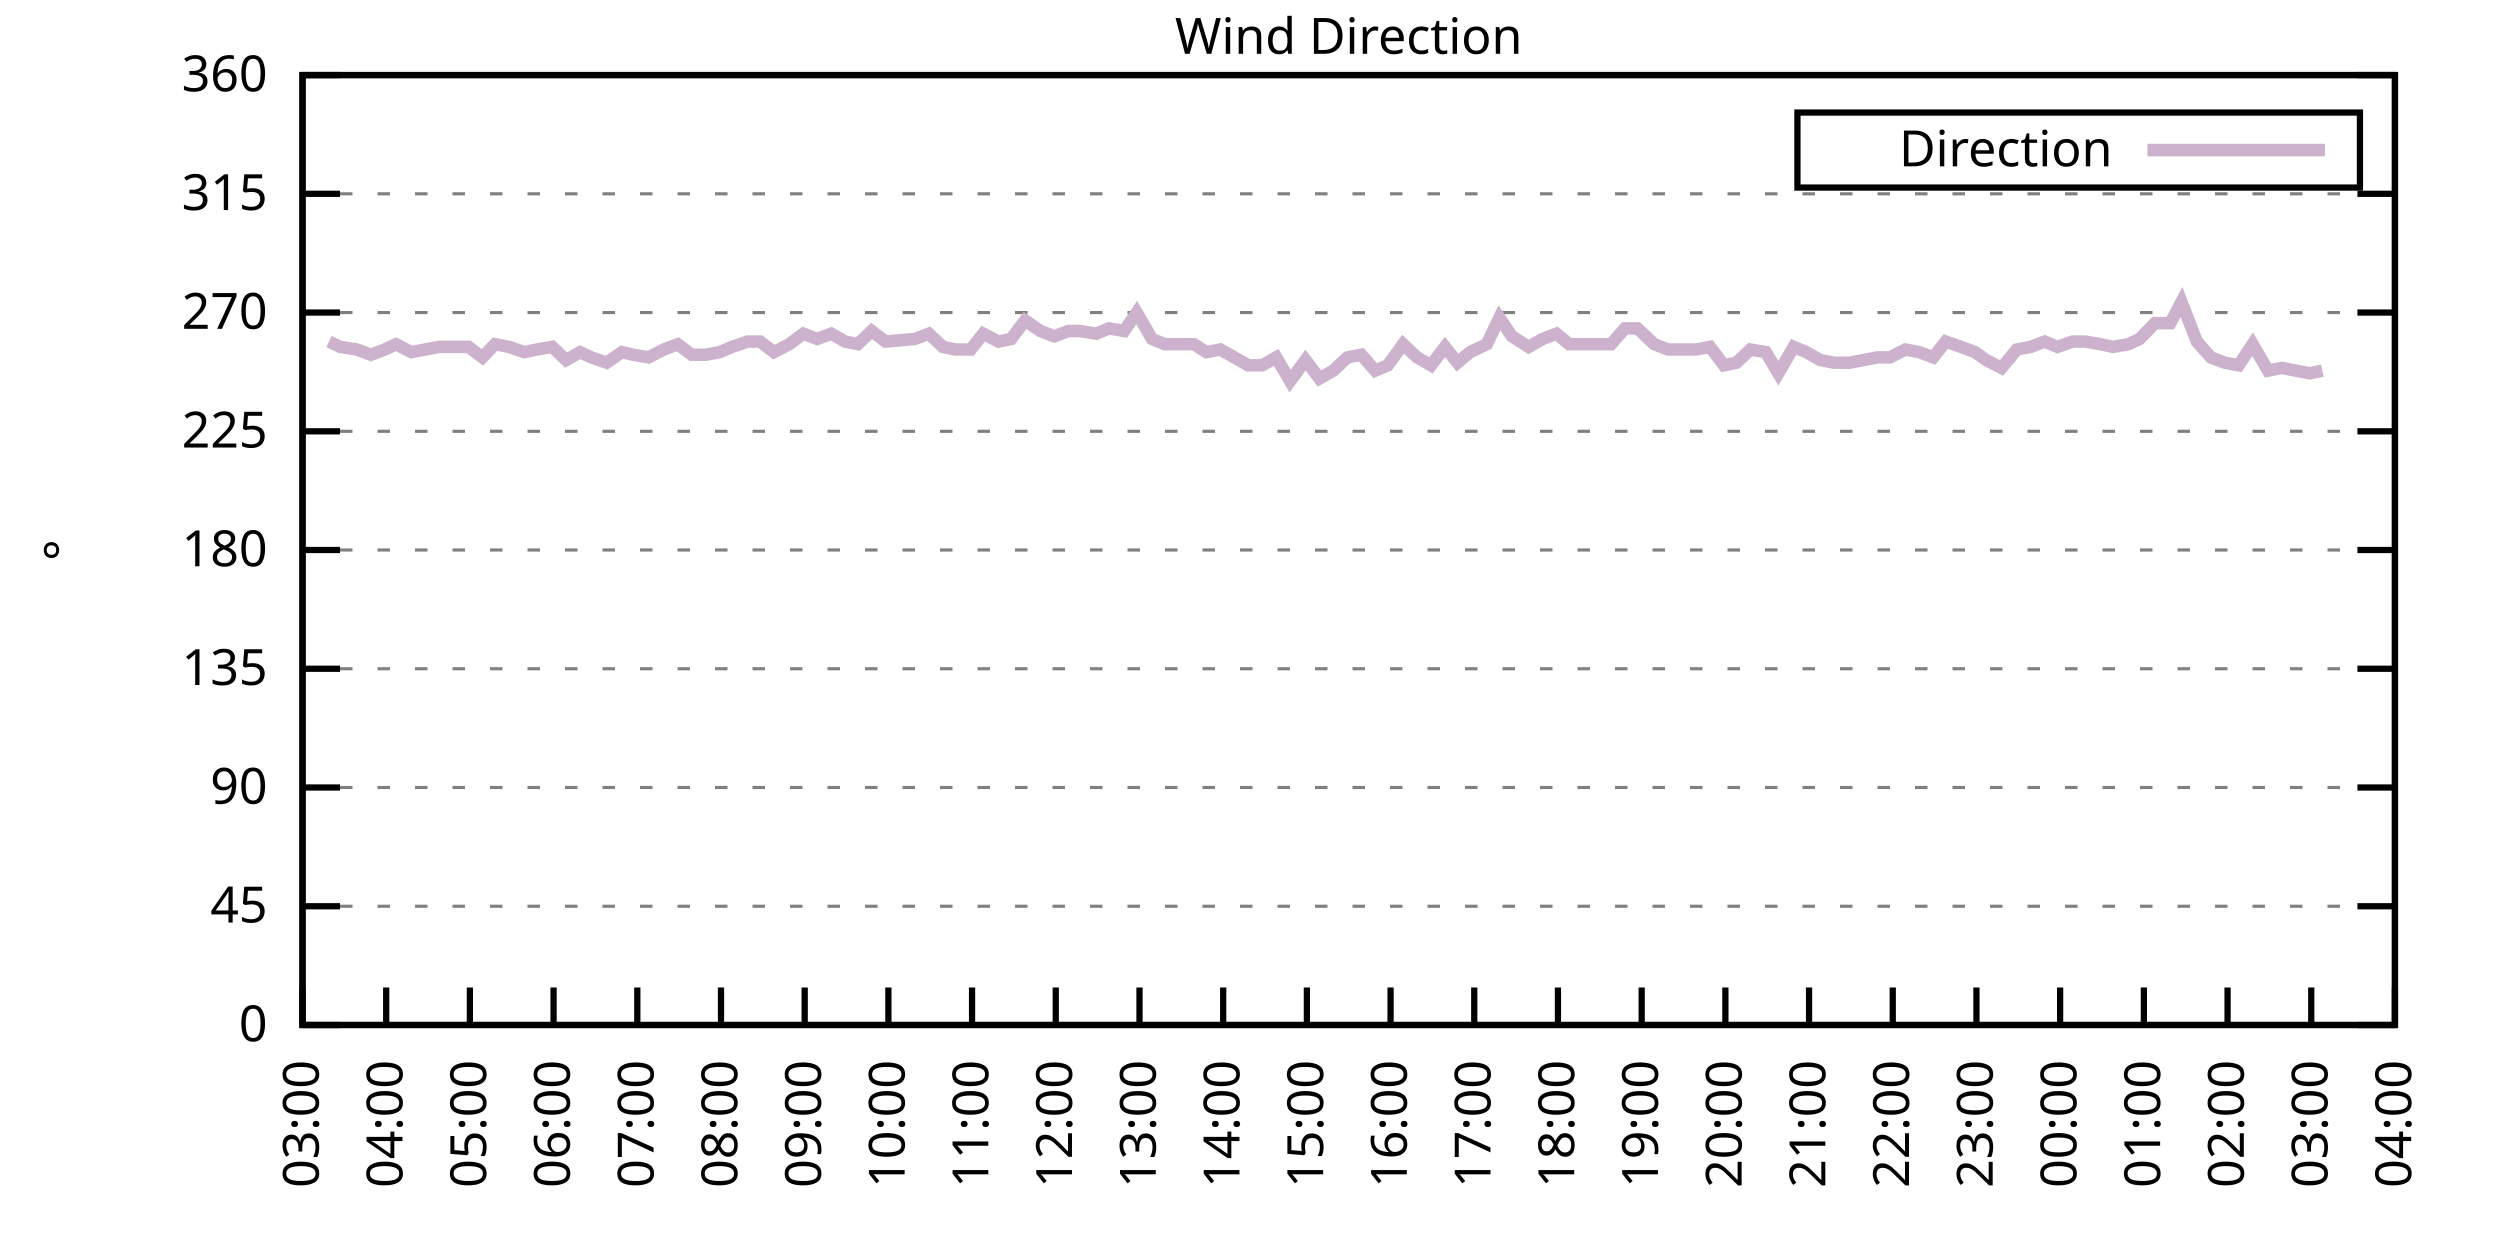
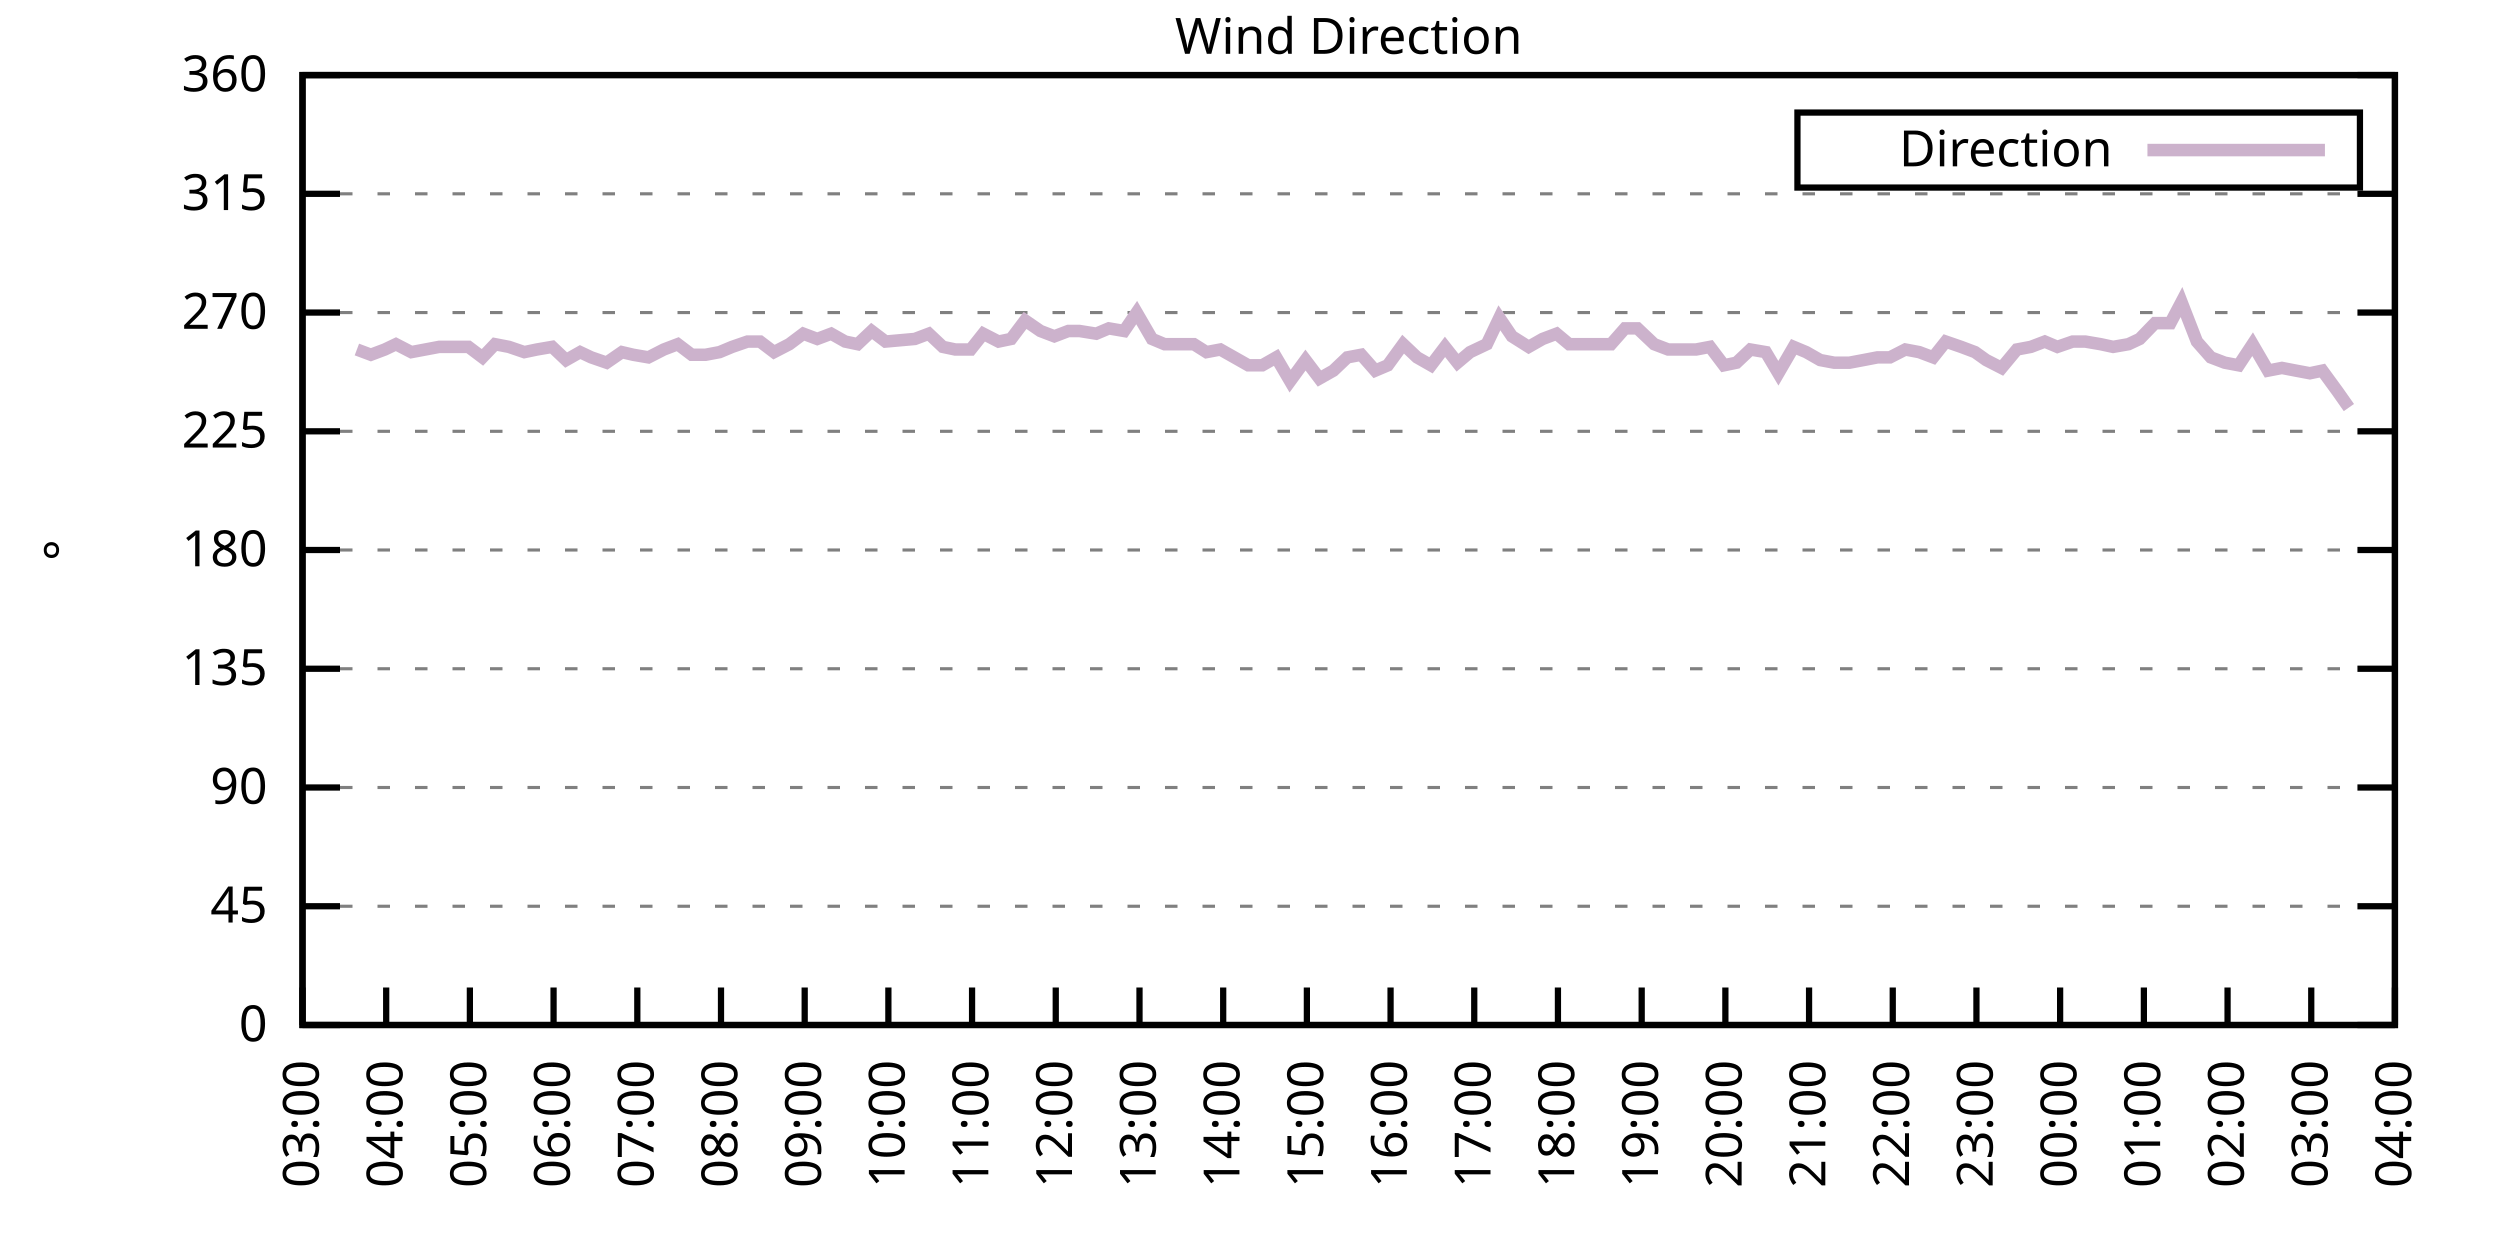
<svg xmlns="http://www.w3.org/2000/svg" xmlns:xlink="http://www.w3.org/1999/xlink" width="400" height="200" viewBox="0 0 400 200">
  <g id="gnuplot_canvas">
    <rect x="0" y="0" width="400" height="200" fill="none" />
    <defs>
      <circle id="gpDot" r="0.5" stroke-width="0.5" stroke="currentColor" />
      <path id="gpPt0" stroke-width="0.333" stroke="currentColor" d="M-1,0 h2 M0,-1 v2" />
      <path id="gpPt1" stroke-width="0.333" stroke="currentColor" d="M-1,-1 L1,1 M1,-1 L-1,1" />
      <path id="gpPt2" stroke-width="0.333" stroke="currentColor" d="M-1,0 L1,0 M0,-1 L0,1 M-1,-1 L1,1 M-1,1 L1,-1" />
      <rect id="gpPt3" stroke-width="0.333" stroke="currentColor" x="-1" y="-1" width="2" height="2" />
      <rect id="gpPt4" stroke-width="0.333" stroke="currentColor" fill="currentColor" x="-1" y="-1" width="2" height="2" />
      <circle id="gpPt5" stroke-width="0.333" stroke="currentColor" cx="0" cy="0" r="1" />
      <use xlink:href="#gpPt5" id="gpPt6" fill="currentColor" stroke="none" />
      <path id="gpPt7" stroke-width="0.333" stroke="currentColor" d="M0,-1.33 L-1.33,0.67 L1.33,0.67 z" />
      <use xlink:href="#gpPt7" id="gpPt8" fill="currentColor" stroke="none" />
      <use xlink:href="#gpPt7" id="gpPt9" stroke="currentColor" transform="rotate(180)" />
      <use xlink:href="#gpPt9" id="gpPt10" fill="currentColor" stroke="none" />
      <use xlink:href="#gpPt3" id="gpPt11" stroke="currentColor" transform="rotate(45)" />
      <use xlink:href="#gpPt11" id="gpPt12" fill="currentColor" stroke="none" />
      <path id="gpPt13" stroke-width="0.333" stroke="currentColor" d="M0,1.330 L1.265,0.411 L0.782,-1.067 L-0.782,-1.076 L-1.265,0.411 z" />
      <use xlink:href="#gpPt13" id="gpPt14" fill="currentColor" stroke="none" />
      <filter id="textbox" filterUnits="objectBoundingBox" x="0" y="0" height="1" width="1">
        <feFlood flood-color="white" flood-opacity="1" result="bgnd" />
        <feComposite in="SourceGraphic" in2="bgnd" operator="atop" />
      </filter>
      <filter id="greybox" filterUnits="objectBoundingBox" x="0" y="0" height="1" width="1">
        <feFlood flood-color="lightgrey" flood-opacity="1" result="grey" />
        <feComposite in="SourceGraphic" in2="grey" operator="atop" />
      </filter>
    </defs>
    <g fill="none" color="white" stroke="currentColor" stroke-width="1.00" stroke-linecap="butt" stroke-linejoin="miter">
</g>
    <g fill="none" color="black" stroke="currentColor" stroke-width="1.00" stroke-linecap="butt" stroke-linejoin="miter">
      <g stroke="none" shape-rendering="crispEdges">
        <polygon fill="rgb(255, 255, 255)" points="48.40,164.00 383.18,164.00 383.18,12.02 48.40,12.02 " />
      </g>
    </g>
    <g fill="none" color="black" stroke="currentColor" stroke-width="1.00" stroke-linecap="butt" stroke-linejoin="miter">
</g>
    <g fill="none" color="black" stroke="black" stroke-width="0.50" stroke-linecap="butt" stroke-linejoin="miter">
</g>
    <g fill="none" color="gray" stroke="currentColor" stroke-width="0.50" stroke-linecap="butt" stroke-linejoin="miter">
      <path stroke="gray" stroke-dasharray="2,4" class="gridline" d="M48.40,164.00 L383.19,164.00  " />
    </g>
    <g fill="none" color="gray" stroke="gray" stroke-width="1.00" stroke-linecap="butt" stroke-linejoin="miter">
</g>
    <g fill="none" color="black" stroke="currentColor" stroke-width="1.00" stroke-linecap="butt" stroke-linejoin="miter">
      <path stroke="black" d="M48.40,164.00 L54.40,164.00 M383.19,164.00 L377.19,164.00  " />
      <g transform="translate(42.80,166.60)" stroke="none" fill="black" font-family="Sans" font-size="8.00" text-anchor="end">
        <text>
          <tspan font-family="Sans"> 0</tspan>
        </text>
      </g>
    </g>
    <g fill="none" color="black" stroke="currentColor" stroke-width="1.00" stroke-linecap="butt" stroke-linejoin="miter">
</g>
    <g fill="none" color="black" stroke="black" stroke-width="0.50" stroke-linecap="butt" stroke-linejoin="miter">
</g>
    <g fill="none" color="gray" stroke="currentColor" stroke-width="0.50" stroke-linecap="butt" stroke-linejoin="miter">
      <path stroke="gray" stroke-dasharray="2,4" class="gridline" d="M48.40,145.00 L383.19,145.00  " />
    </g>
    <g fill="none" color="gray" stroke="gray" stroke-width="1.00" stroke-linecap="butt" stroke-linejoin="miter">
</g>
    <g fill="none" color="black" stroke="currentColor" stroke-width="1.00" stroke-linecap="butt" stroke-linejoin="miter">
      <path stroke="black" d="M48.40,145.00 L54.40,145.00 M383.19,145.00 L377.19,145.00  " />
      <g transform="translate(42.80,147.60)" stroke="none" fill="black" font-family="Sans" font-size="8.00" text-anchor="end">
        <text>
          <tspan font-family="Sans"> 45</tspan>
        </text>
      </g>
    </g>
    <g fill="none" color="black" stroke="currentColor" stroke-width="1.00" stroke-linecap="butt" stroke-linejoin="miter">
</g>
    <g fill="none" color="black" stroke="black" stroke-width="0.50" stroke-linecap="butt" stroke-linejoin="miter">
</g>
    <g fill="none" color="gray" stroke="currentColor" stroke-width="0.50" stroke-linecap="butt" stroke-linejoin="miter">
      <path stroke="gray" stroke-dasharray="2,4" class="gridline" d="M48.40,126.00 L383.19,126.00  " />
    </g>
    <g fill="none" color="gray" stroke="gray" stroke-width="1.00" stroke-linecap="butt" stroke-linejoin="miter">
</g>
    <g fill="none" color="black" stroke="currentColor" stroke-width="1.00" stroke-linecap="butt" stroke-linejoin="miter">
      <path stroke="black" d="M48.40,126.00 L54.40,126.00 M383.19,126.00 L377.19,126.00  " />
      <g transform="translate(42.80,128.60)" stroke="none" fill="black" font-family="Sans" font-size="8.00" text-anchor="end">
        <text>
          <tspan font-family="Sans"> 90</tspan>
        </text>
      </g>
    </g>
    <g fill="none" color="black" stroke="currentColor" stroke-width="1.00" stroke-linecap="butt" stroke-linejoin="miter">
</g>
    <g fill="none" color="black" stroke="black" stroke-width="0.50" stroke-linecap="butt" stroke-linejoin="miter">
</g>
    <g fill="none" color="gray" stroke="currentColor" stroke-width="0.50" stroke-linecap="butt" stroke-linejoin="miter">
      <path stroke="gray" stroke-dasharray="2,4" class="gridline" d="M48.40,107.00 L383.19,107.00  " />
    </g>
    <g fill="none" color="gray" stroke="gray" stroke-width="1.00" stroke-linecap="butt" stroke-linejoin="miter">
</g>
    <g fill="none" color="black" stroke="currentColor" stroke-width="1.00" stroke-linecap="butt" stroke-linejoin="miter">
      <path stroke="black" d="M48.40,107.00 L54.40,107.00 M383.19,107.00 L377.19,107.00  " />
      <g transform="translate(42.80,109.60)" stroke="none" fill="black" font-family="Sans" font-size="8.00" text-anchor="end">
        <text>
          <tspan font-family="Sans"> 135</tspan>
        </text>
      </g>
    </g>
    <g fill="none" color="black" stroke="currentColor" stroke-width="1.00" stroke-linecap="butt" stroke-linejoin="miter">
</g>
    <g fill="none" color="black" stroke="black" stroke-width="0.50" stroke-linecap="butt" stroke-linejoin="miter">
</g>
    <g fill="none" color="gray" stroke="currentColor" stroke-width="0.50" stroke-linecap="butt" stroke-linejoin="miter">
      <path stroke="gray" stroke-dasharray="2,4" class="gridline" d="M48.40,88.00 L383.19,88.00  " />
    </g>
    <g fill="none" color="gray" stroke="gray" stroke-width="1.00" stroke-linecap="butt" stroke-linejoin="miter">
</g>
    <g fill="none" color="black" stroke="currentColor" stroke-width="1.00" stroke-linecap="butt" stroke-linejoin="miter">
      <path stroke="black" d="M48.40,88.00 L54.40,88.00 M383.19,88.00 L377.19,88.00  " />
      <g transform="translate(42.80,90.60)" stroke="none" fill="black" font-family="Sans" font-size="8.00" text-anchor="end">
        <text>
          <tspan font-family="Sans"> 180</tspan>
        </text>
      </g>
    </g>
    <g fill="none" color="black" stroke="currentColor" stroke-width="1.00" stroke-linecap="butt" stroke-linejoin="miter">
</g>
    <g fill="none" color="black" stroke="black" stroke-width="0.50" stroke-linecap="butt" stroke-linejoin="miter">
</g>
    <g fill="none" color="gray" stroke="currentColor" stroke-width="0.50" stroke-linecap="butt" stroke-linejoin="miter">
      <path stroke="gray" stroke-dasharray="2,4" class="gridline" d="M48.40,69.01 L383.19,69.01  " />
    </g>
    <g fill="none" color="gray" stroke="gray" stroke-width="1.00" stroke-linecap="butt" stroke-linejoin="miter">
</g>
    <g fill="none" color="black" stroke="currentColor" stroke-width="1.00" stroke-linecap="butt" stroke-linejoin="miter">
      <path stroke="black" d="M48.40,69.01 L54.40,69.01 M383.19,69.01 L377.19,69.01  " />
      <g transform="translate(42.80,71.61)" stroke="none" fill="black" font-family="Sans" font-size="8.00" text-anchor="end">
        <text>
          <tspan font-family="Sans"> 225</tspan>
        </text>
      </g>
    </g>
    <g fill="none" color="black" stroke="currentColor" stroke-width="1.00" stroke-linecap="butt" stroke-linejoin="miter">
</g>
    <g fill="none" color="black" stroke="black" stroke-width="0.50" stroke-linecap="butt" stroke-linejoin="miter">
</g>
    <g fill="none" color="gray" stroke="currentColor" stroke-width="0.50" stroke-linecap="butt" stroke-linejoin="miter">
      <path stroke="gray" stroke-dasharray="2,4" class="gridline" d="M48.40,50.01 L383.19,50.01  " />
    </g>
    <g fill="none" color="gray" stroke="gray" stroke-width="1.00" stroke-linecap="butt" stroke-linejoin="miter">
</g>
    <g fill="none" color="black" stroke="currentColor" stroke-width="1.00" stroke-linecap="butt" stroke-linejoin="miter">
      <path stroke="black" d="M48.40,50.01 L54.40,50.01 M383.19,50.01 L377.19,50.01  " />
      <g transform="translate(42.80,52.61)" stroke="none" fill="black" font-family="Sans" font-size="8.00" text-anchor="end">
        <text>
          <tspan font-family="Sans"> 270</tspan>
        </text>
      </g>
    </g>
    <g fill="none" color="black" stroke="currentColor" stroke-width="1.00" stroke-linecap="butt" stroke-linejoin="miter">
</g>
    <g fill="none" color="black" stroke="black" stroke-width="0.50" stroke-linecap="butt" stroke-linejoin="miter">
</g>
    <g fill="none" color="gray" stroke="currentColor" stroke-width="0.50" stroke-linecap="butt" stroke-linejoin="miter">
      <path stroke="gray" stroke-dasharray="2,4" class="gridline" d="M48.40,31.01 L383.19,31.01  " />
    </g>
    <g fill="none" color="gray" stroke="gray" stroke-width="1.00" stroke-linecap="butt" stroke-linejoin="miter">
</g>
    <g fill="none" color="black" stroke="currentColor" stroke-width="1.00" stroke-linecap="butt" stroke-linejoin="miter">
      <path stroke="black" d="M48.40,31.01 L54.40,31.01 M383.19,31.01 L377.19,31.01  " />
      <g transform="translate(42.80,33.61)" stroke="none" fill="black" font-family="Sans" font-size="8.00" text-anchor="end">
        <text>
          <tspan font-family="Sans"> 315</tspan>
        </text>
      </g>
    </g>
    <g fill="none" color="black" stroke="currentColor" stroke-width="1.00" stroke-linecap="butt" stroke-linejoin="miter">
</g>
    <g fill="none" color="black" stroke="black" stroke-width="0.50" stroke-linecap="butt" stroke-linejoin="miter">
</g>
    <g fill="none" color="gray" stroke="currentColor" stroke-width="0.50" stroke-linecap="butt" stroke-linejoin="miter">
      <path stroke="gray" stroke-dasharray="2,4" class="gridline" d="M48.40,12.01 L383.19,12.01  " />
    </g>
    <g fill="none" color="gray" stroke="gray" stroke-width="1.00" stroke-linecap="butt" stroke-linejoin="miter">
</g>
    <g fill="none" color="black" stroke="currentColor" stroke-width="1.00" stroke-linecap="butt" stroke-linejoin="miter">
      <path stroke="black" d="M48.40,12.01 L54.40,12.01 M383.19,12.01 L377.19,12.01  " />
      <g transform="translate(42.80,14.61)" stroke="none" fill="black" font-family="Sans" font-size="8.00" text-anchor="end">
        <text>
          <tspan font-family="Sans"> 360</tspan>
        </text>
      </g>
    </g>
    <g fill="none" color="black" stroke="currentColor" stroke-width="1.00" stroke-linecap="butt" stroke-linejoin="miter">
      <path stroke="black" d="M48.40,164.00 L48.40,158.00  " />
      <g transform="translate(51.00,169.60) rotate(270.00)" stroke="none" fill="black" font-family="Sans" font-size="8.00" text-anchor="end">
        <text>
          <tspan font-family="Sans">03:00</tspan>
        </text>
      </g>
    </g>
    <g fill="none" color="black" stroke="currentColor" stroke-width="1.00" stroke-linecap="butt" stroke-linejoin="miter">
      <path stroke="black" d="M61.79,164.00 L61.79,158.00  " />
      <g transform="translate(64.39,169.60) rotate(270.00)" stroke="none" fill="black" font-family="Sans" font-size="8.00" text-anchor="end">
        <text>
          <tspan font-family="Sans">04:00</tspan>
        </text>
      </g>
    </g>
    <g fill="none" color="black" stroke="currentColor" stroke-width="1.00" stroke-linecap="butt" stroke-linejoin="miter">
      <path stroke="black" d="M75.18,164.00 L75.18,158.00  " />
      <g transform="translate(77.78,169.60) rotate(270.00)" stroke="none" fill="black" font-family="Sans" font-size="8.00" text-anchor="end">
        <text>
          <tspan font-family="Sans">05:00</tspan>
        </text>
      </g>
    </g>
    <g fill="none" color="black" stroke="currentColor" stroke-width="1.00" stroke-linecap="butt" stroke-linejoin="miter">
      <path stroke="black" d="M88.57,164.00 L88.57,158.00  " />
      <g transform="translate(91.17,169.60) rotate(270.00)" stroke="none" fill="black" font-family="Sans" font-size="8.00" text-anchor="end">
        <text>
          <tspan font-family="Sans">06:00</tspan>
        </text>
      </g>
    </g>
    <g fill="none" color="black" stroke="currentColor" stroke-width="1.00" stroke-linecap="butt" stroke-linejoin="miter">
      <path stroke="black" d="M101.97,164.00 L101.97,158.00  " />
      <g transform="translate(104.57,169.60) rotate(270.00)" stroke="none" fill="black" font-family="Sans" font-size="8.00" text-anchor="end">
        <text>
          <tspan font-family="Sans">07:00</tspan>
        </text>
      </g>
    </g>
    <g fill="none" color="black" stroke="currentColor" stroke-width="1.00" stroke-linecap="butt" stroke-linejoin="miter">
      <path stroke="black" d="M115.36,164.00 L115.36,158.00  " />
      <g transform="translate(117.96,169.60) rotate(270.00)" stroke="none" fill="black" font-family="Sans" font-size="8.00" text-anchor="end">
        <text>
          <tspan font-family="Sans">08:00</tspan>
        </text>
      </g>
    </g>
    <g fill="none" color="black" stroke="currentColor" stroke-width="1.00" stroke-linecap="butt" stroke-linejoin="miter">
      <path stroke="black" d="M128.75,164.00 L128.75,158.00  " />
      <g transform="translate(131.35,169.60) rotate(270.00)" stroke="none" fill="black" font-family="Sans" font-size="8.00" text-anchor="end">
        <text>
          <tspan font-family="Sans">09:00</tspan>
        </text>
      </g>
    </g>
    <g fill="none" color="black" stroke="currentColor" stroke-width="1.00" stroke-linecap="butt" stroke-linejoin="miter">
      <path stroke="black" d="M142.14,164.00 L142.14,158.00  " />
      <g transform="translate(144.74,169.60) rotate(270.00)" stroke="none" fill="black" font-family="Sans" font-size="8.00" text-anchor="end">
        <text>
          <tspan font-family="Sans">10:00</tspan>
        </text>
      </g>
    </g>
    <g fill="none" color="black" stroke="currentColor" stroke-width="1.00" stroke-linecap="butt" stroke-linejoin="miter">
      <path stroke="black" d="M155.53,164.00 L155.53,158.00  " />
      <g transform="translate(158.13,169.60) rotate(270.00)" stroke="none" fill="black" font-family="Sans" font-size="8.00" text-anchor="end">
        <text>
          <tspan font-family="Sans">11:00</tspan>
        </text>
      </g>
    </g>
    <g fill="none" color="black" stroke="currentColor" stroke-width="1.00" stroke-linecap="butt" stroke-linejoin="miter">
      <path stroke="black" d="M168.92,164.00 L168.92,158.00  " />
      <g transform="translate(171.52,169.60) rotate(270.00)" stroke="none" fill="black" font-family="Sans" font-size="8.00" text-anchor="end">
        <text>
          <tspan font-family="Sans">12:00</tspan>
        </text>
      </g>
    </g>
    <g fill="none" color="black" stroke="currentColor" stroke-width="1.00" stroke-linecap="butt" stroke-linejoin="miter">
      <path stroke="black" d="M182.32,164.00 L182.32,158.00  " />
      <g transform="translate(184.92,169.60) rotate(270.00)" stroke="none" fill="black" font-family="Sans" font-size="8.00" text-anchor="end">
        <text>
          <tspan font-family="Sans">13:00</tspan>
        </text>
      </g>
    </g>
    <g fill="none" color="black" stroke="currentColor" stroke-width="1.00" stroke-linecap="butt" stroke-linejoin="miter">
      <path stroke="black" d="M195.71,164.00 L195.71,158.00  " />
      <g transform="translate(198.31,169.60) rotate(270.00)" stroke="none" fill="black" font-family="Sans" font-size="8.00" text-anchor="end">
        <text>
          <tspan font-family="Sans">14:00</tspan>
        </text>
      </g>
    </g>
    <g fill="none" color="black" stroke="currentColor" stroke-width="1.00" stroke-linecap="butt" stroke-linejoin="miter">
      <path stroke="black" d="M209.10,164.00 L209.10,158.00  " />
      <g transform="translate(211.70,169.60) rotate(270.00)" stroke="none" fill="black" font-family="Sans" font-size="8.00" text-anchor="end">
        <text>
          <tspan font-family="Sans">15:00</tspan>
        </text>
      </g>
    </g>
    <g fill="none" color="black" stroke="currentColor" stroke-width="1.00" stroke-linecap="butt" stroke-linejoin="miter">
      <path stroke="black" d="M222.49,164.00 L222.49,158.00  " />
      <g transform="translate(225.09,169.60) rotate(270.00)" stroke="none" fill="black" font-family="Sans" font-size="8.00" text-anchor="end">
        <text>
          <tspan font-family="Sans">16:00</tspan>
        </text>
      </g>
    </g>
    <g fill="none" color="black" stroke="currentColor" stroke-width="1.00" stroke-linecap="butt" stroke-linejoin="miter">
      <path stroke="black" d="M235.88,164.00 L235.88,158.00  " />
      <g transform="translate(238.48,169.60) rotate(270.00)" stroke="none" fill="black" font-family="Sans" font-size="8.00" text-anchor="end">
        <text>
          <tspan font-family="Sans">17:00</tspan>
        </text>
      </g>
    </g>
    <g fill="none" color="black" stroke="currentColor" stroke-width="1.00" stroke-linecap="butt" stroke-linejoin="miter">
      <path stroke="black" d="M249.27,164.00 L249.27,158.00  " />
      <g transform="translate(251.87,169.60) rotate(270.00)" stroke="none" fill="black" font-family="Sans" font-size="8.00" text-anchor="end">
        <text>
          <tspan font-family="Sans">18:00</tspan>
        </text>
      </g>
    </g>
    <g fill="none" color="black" stroke="currentColor" stroke-width="1.00" stroke-linecap="butt" stroke-linejoin="miter">
      <path stroke="black" d="M262.67,164.00 L262.67,158.00  " />
      <g transform="translate(265.27,169.60) rotate(270.00)" stroke="none" fill="black" font-family="Sans" font-size="8.00" text-anchor="end">
        <text>
          <tspan font-family="Sans">19:00</tspan>
        </text>
      </g>
    </g>
    <g fill="none" color="black" stroke="currentColor" stroke-width="1.00" stroke-linecap="butt" stroke-linejoin="miter">
      <path stroke="black" d="M276.06,164.00 L276.06,158.00  " />
      <g transform="translate(278.66,169.60) rotate(270.00)" stroke="none" fill="black" font-family="Sans" font-size="8.00" text-anchor="end">
        <text>
          <tspan font-family="Sans">20:00</tspan>
        </text>
      </g>
    </g>
    <g fill="none" color="black" stroke="currentColor" stroke-width="1.00" stroke-linecap="butt" stroke-linejoin="miter">
      <path stroke="black" d="M289.45,164.00 L289.45,158.00  " />
      <g transform="translate(292.05,169.60) rotate(270.00)" stroke="none" fill="black" font-family="Sans" font-size="8.00" text-anchor="end">
        <text>
          <tspan font-family="Sans">21:00</tspan>
        </text>
      </g>
    </g>
    <g fill="none" color="black" stroke="currentColor" stroke-width="1.00" stroke-linecap="butt" stroke-linejoin="miter">
      <path stroke="black" d="M302.84,164.00 L302.84,158.00  " />
      <g transform="translate(305.44,169.60) rotate(270.00)" stroke="none" fill="black" font-family="Sans" font-size="8.00" text-anchor="end">
        <text>
          <tspan font-family="Sans">22:00</tspan>
        </text>
      </g>
    </g>
    <g fill="none" color="black" stroke="currentColor" stroke-width="1.00" stroke-linecap="butt" stroke-linejoin="miter">
      <path stroke="black" d="M316.23,164.00 L316.23,158.00  " />
      <g transform="translate(318.83,169.60) rotate(270.00)" stroke="none" fill="black" font-family="Sans" font-size="8.00" text-anchor="end">
        <text>
          <tspan font-family="Sans">23:00</tspan>
        </text>
      </g>
    </g>
    <g fill="none" color="black" stroke="currentColor" stroke-width="1.00" stroke-linecap="butt" stroke-linejoin="miter">
      <path stroke="black" d="M329.62,164.00 L329.62,158.00  " />
      <g transform="translate(332.22,169.60) rotate(270.00)" stroke="none" fill="black" font-family="Sans" font-size="8.00" text-anchor="end">
        <text>
          <tspan font-family="Sans">00:00</tspan>
        </text>
      </g>
    </g>
    <g fill="none" color="black" stroke="currentColor" stroke-width="1.00" stroke-linecap="butt" stroke-linejoin="miter">
      <path stroke="black" d="M343.02,164.00 L343.02,158.00  " />
      <g transform="translate(345.62,169.60) rotate(270.00)" stroke="none" fill="black" font-family="Sans" font-size="8.00" text-anchor="end">
        <text>
          <tspan font-family="Sans">01:00</tspan>
        </text>
      </g>
    </g>
    <g fill="none" color="black" stroke="currentColor" stroke-width="1.00" stroke-linecap="butt" stroke-linejoin="miter">
      <path stroke="black" d="M356.41,164.00 L356.41,158.00  " />
      <g transform="translate(359.01,169.60) rotate(270.00)" stroke="none" fill="black" font-family="Sans" font-size="8.00" text-anchor="end">
        <text>
          <tspan font-family="Sans">02:00</tspan>
        </text>
      </g>
    </g>
    <g fill="none" color="black" stroke="currentColor" stroke-width="1.00" stroke-linecap="butt" stroke-linejoin="miter">
      <path stroke="black" d="M369.80,164.00 L369.80,158.00  " />
      <g transform="translate(372.40,169.60) rotate(270.00)" stroke="none" fill="black" font-family="Sans" font-size="8.00" text-anchor="end">
        <text>
          <tspan font-family="Sans">03:00</tspan>
        </text>
      </g>
    </g>
    <g fill="none" color="black" stroke="currentColor" stroke-width="1.00" stroke-linecap="butt" stroke-linejoin="miter">
      <path stroke="black" d="M383.19,164.00 L383.19,158.00  " />
      <g transform="translate(385.79,169.60) rotate(270.00)" stroke="none" fill="black" font-family="Sans" font-size="8.00" text-anchor="end">
        <text>
          <tspan font-family="Sans">04:00</tspan>
        </text>
      </g>
    </g>
    <g fill="none" color="black" stroke="currentColor" stroke-width="1.00" stroke-linecap="butt" stroke-linejoin="miter">
</g>
    <g fill="none" color="black" stroke="currentColor" stroke-width="1.00" stroke-linecap="butt" stroke-linejoin="miter">
      <path stroke="black" d="M48.40,12.01 L48.40,164.00 L383.19,164.00 L383.19,12.01 L48.40,12.01 Z  " />
    </g>
    <g fill="none" color="black" stroke="currentColor" stroke-width="1.00" stroke-linecap="butt" stroke-linejoin="miter">
</g>
    <g fill="none" color="black" stroke="currentColor" stroke-width="1.00" stroke-linecap="butt" stroke-linejoin="miter">
      <path stroke="black" d="M287.59,30.01 L287.59,18.01 L377.59,18.01 L377.59,30.01 L287.59,30.01 Z  " />
    </g>
    <g id="Wind_direction_plot_1">
      <g fill="none" color="white" stroke="black" stroke-width="2.00" stroke-linecap="butt" stroke-linejoin="miter">
</g>
      <g fill="none" color="black" stroke="currentColor" stroke-width="2.00" stroke-linecap="butt" stroke-linejoin="miter">
        <g transform="translate(337.99,26.61)" stroke="none" fill="black" font-family="Sans" font-size="8.00" text-anchor="end">
          <text>
            <tspan font-family="Sans">Direction</tspan>
          </text>
        </g>
      </g>
      <g fill="none" color="black" stroke="currentColor" stroke-width="2.00" stroke-linecap="butt" stroke-linejoin="miter">
-         <path stroke="rgb(204, 178, 204)" d="M343.59,24.01 L371.99,24.01 M52.64,54.65 L54.43,55.50 L57.10,55.92 L59.34,56.76 L61.57,55.92 L63.35,55.07   L65.81,56.34 L68.04,55.92 L70.27,55.50 L72.73,55.50 L74.96,55.50 L77.19,57.18 L79.20,55.07 L81.43,55.50   L83.89,56.34 L85.90,55.92 L88.35,55.50 L90.58,57.61 L92.82,56.34 L94.60,57.18 L97.06,58.03 L99.51,56.34   L101.30,56.76 L103.75,57.18 L106.21,55.92 L108.44,55.07 L110.67,56.76 L112.90,56.76 L115.13,56.34 L117.14,55.50   L119.60,54.65 L121.61,54.65 L123.84,56.34 L126.29,55.07 L128.53,53.39 L130.76,54.23 L132.99,53.39 L135.22,54.65   L137.23,55.07 L139.46,52.96 L141.69,54.65 L146.38,54.23 L148.61,53.39 L150.85,55.50 L152.85,55.92 L155.31,55.92   L157.32,53.39 L159.77,54.65 L161.78,54.23 L164.01,51.27 L166.47,52.96 L168.70,53.81 L170.93,52.96 L172.72,52.96   L175.40,53.39 L177.41,52.54 L179.86,52.96 L181.87,50.01 L184.32,54.23 L186.33,55.07 L188.57,55.07 L191.02,55.07   L193.03,56.34 L195.26,55.92 L197.49,57.18 L199.73,58.45 L201.96,58.45 L204.19,57.18 L206.42,60.98 L208.88,57.61   L211.11,60.56 L213.34,59.30 L215.57,57.18 L217.80,56.76 L220.04,59.30 L222.04,58.45 L224.50,55.07 L226.73,57.18   L228.96,58.45 L231.20,55.50 L233.20,58.03 L235.21,56.34 L237.89,55.07 L239.90,50.85 L241.91,53.81 L244.59,55.50   L246.82,54.23 L249.05,53.39 L251.06,55.07 L253.29,55.07 L255.75,55.07 L257.76,55.07 L259.99,52.54 L262.00,52.54   L264.67,55.07 L266.91,55.92 L268.92,55.92 L271.37,55.92 L273.60,55.50 L275.83,58.45 L277.84,58.03 L280.07,55.92   L282.53,56.34 L284.54,59.72 L286.99,55.50 L289.00,56.34 L291.23,57.61 L293.47,58.03 L295.92,58.03 L298.15,57.61   L300.39,57.18 L302.39,57.18 L304.85,55.92 L307.08,56.34 L309.31,57.18 L311.32,54.65 L313.78,55.50 L316.01,56.34   L317.79,57.61 L320.25,58.87 L322.70,55.92 L324.94,55.50 L327.17,54.65 L329.18,55.50 L331.63,54.65 L333.64,54.65   L336.10,55.07 L338.10,55.50 L340.56,55.07 L342.35,54.23 L344.80,51.70 L347.26,51.70 L349.04,48.32 L351.50,54.65   L353.73,57.18 L355.96,58.03 L358.19,58.45 L360.42,55.07 L362.88,59.30 L365.11,58.87 L367.34,59.30 L369.58,59.72   L371.58,59.30  " />
+         <path stroke="rgb(204, 178, 204)" d="M343.59,24.01 L371.99,24.01 M57.10,55.92 L59.34,56.76 L61.57,55.92 L63.35,55.07 L65.81,56.34 L68.04,55.92   L70.27,55.50 L72.73,55.50 L74.96,55.50 L77.19,57.18 L79.20,55.07 L81.43,55.50 L83.89,56.34 L85.90,55.92   L88.35,55.50 L90.58,57.61 L92.82,56.34 L94.60,57.18 L97.06,58.03 L99.51,56.34 L101.30,56.76 L103.75,57.18   L106.21,55.92 L108.44,55.07 L110.67,56.76 L112.90,56.76 L115.13,56.34 L117.14,55.50 L119.60,54.65 L121.61,54.65   L123.84,56.34 L126.29,55.07 L128.53,53.39 L130.76,54.23 L132.99,53.39 L135.22,54.65 L137.23,55.07 L139.46,52.96   L141.69,54.65 L146.38,54.23 L148.61,53.39 L150.85,55.50 L152.85,55.92 L155.31,55.92 L157.32,53.39 L159.77,54.65   L161.78,54.23 L164.01,51.27 L166.47,52.96 L168.70,53.81 L170.93,52.96 L172.72,52.96 L175.40,53.39 L177.41,52.54   L179.86,52.96 L181.87,50.01 L184.32,54.23 L186.33,55.07 L188.57,55.07 L191.02,55.07 L193.03,56.34 L195.26,55.92   L197.49,57.18 L199.73,58.45 L201.96,58.45 L204.19,57.18 L206.42,60.98 L208.88,57.61 L211.11,60.56 L213.34,59.30   L215.57,57.18 L217.80,56.76 L220.04,59.30 L222.04,58.45 L224.50,55.07 L226.73,57.18 L228.96,58.45 L231.20,55.50   L233.20,58.03 L235.21,56.34 L237.89,55.07 L239.90,50.85 L241.91,53.81 L244.59,55.50 L246.82,54.23 L249.05,53.39   L251.06,55.07 L253.29,55.07 L255.75,55.07 L257.76,55.07 L259.99,52.54 L262.00,52.54 L264.67,55.07 L266.91,55.92   L268.92,55.92 L271.37,55.92 L273.60,55.50 L275.83,58.45 L277.84,58.03 L280.07,55.92 L282.53,56.34 L284.54,59.72   L286.99,55.50 L289.00,56.34 L291.23,57.61 L293.47,58.03 L295.92,58.03 L298.15,57.61 L300.39,57.18 L302.39,57.18   L304.85,55.92 L307.08,56.34 L309.31,57.18 L311.32,54.65 L313.78,55.50 L316.01,56.34 L317.79,57.61 L320.25,58.87   L322.70,55.92 L324.94,55.50 L327.17,54.65 L329.18,55.50 L331.63,54.65 L333.64,54.65 L336.10,55.07 L338.10,55.50   L340.56,55.07 L342.35,54.23 L344.80,51.70 L347.26,51.70 L349.04,48.32 L351.50,54.65 L353.73,57.18 L355.96,58.03   L358.19,58.45 L360.42,55.07 L362.88,59.30 L365.11,58.87 L367.34,59.30 L369.58,59.72 L371.58,59.30 L374.04,62.67   L375.82,65.21  " />
      </g>
    </g>
    <g fill="none" color="black" stroke="currentColor" stroke-width="2.00" stroke-linecap="butt" stroke-linejoin="miter">
</g>
    <g fill="none" color="black" stroke="black" stroke-width="1.00" stroke-linecap="butt" stroke-linejoin="miter">
</g>
    <g fill="none" color="black" stroke="currentColor" stroke-width="1.00" stroke-linecap="butt" stroke-linejoin="miter">
      <path stroke="black" d="M48.40,12.01 L48.40,164.00 L383.19,164.00 L383.19,12.01 L48.40,12.01 Z  " />
      <g transform="translate(12.80,88.01) rotate(270.00)" stroke="none" fill="black" font-family="Sans" font-size="8.00" text-anchor="middle">
        <text>
          <tspan font-family="Sans">°</tspan>
        </text>
      </g>
    </g>
    <g fill="none" color="black" stroke="currentColor" stroke-width="1.00" stroke-linecap="butt" stroke-linejoin="miter">
</g>
    <g fill="none" color="black" stroke="currentColor" stroke-width="1.00" stroke-linecap="butt" stroke-linejoin="miter">
      <g transform="translate(215.79,8.61)" stroke="none" fill="black" font-family="Sans" font-size="8.00" text-anchor="middle">
        <text>
          <tspan font-family="Sans">Wind Direction</tspan>
        </text>
      </g>
    </g>
    <g fill="none" color="black" stroke="currentColor" stroke-width="1.00" stroke-linecap="butt" stroke-linejoin="miter">
</g>
  </g>
</svg>
